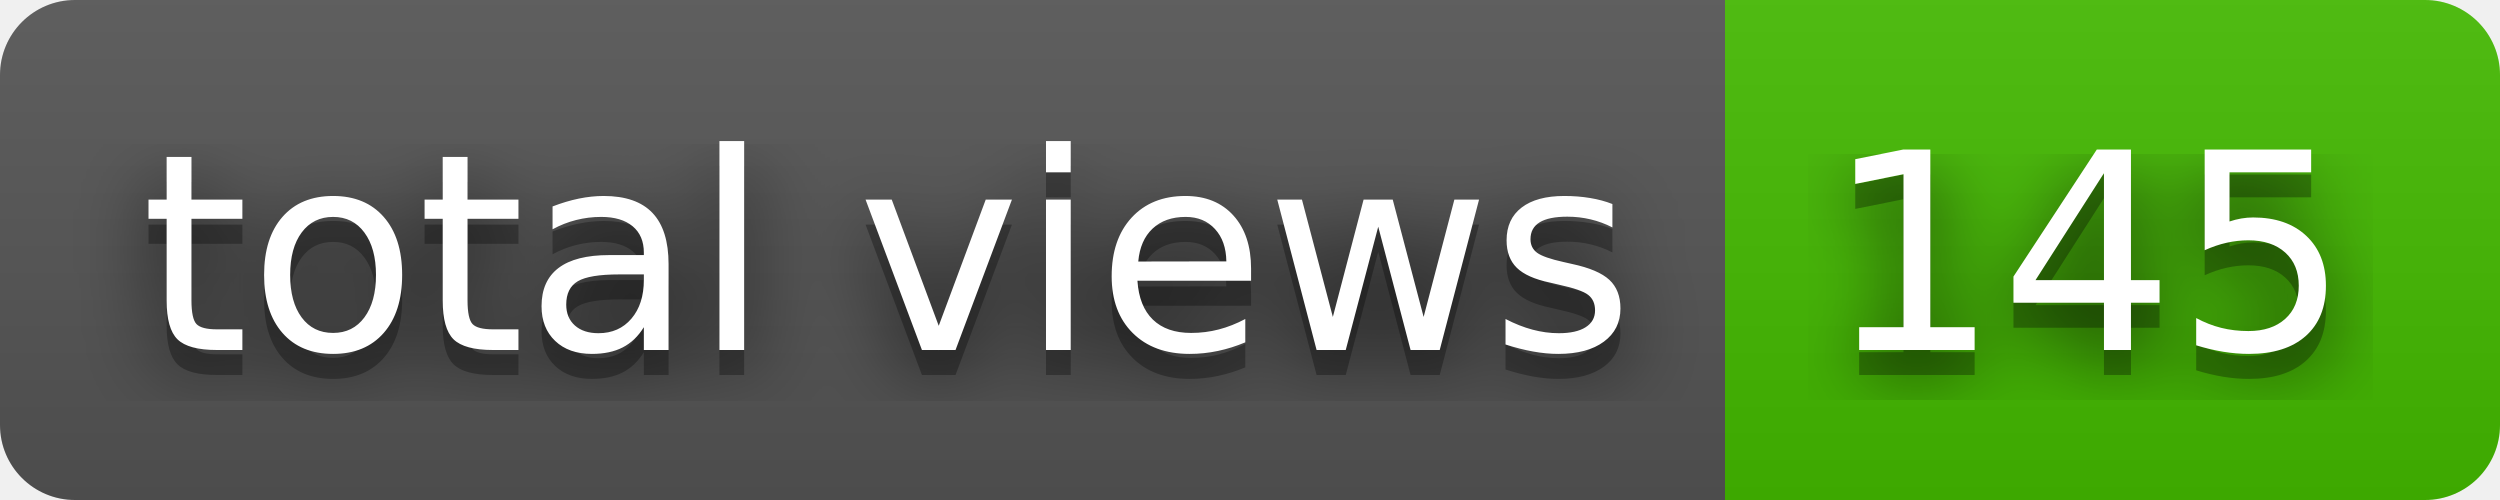
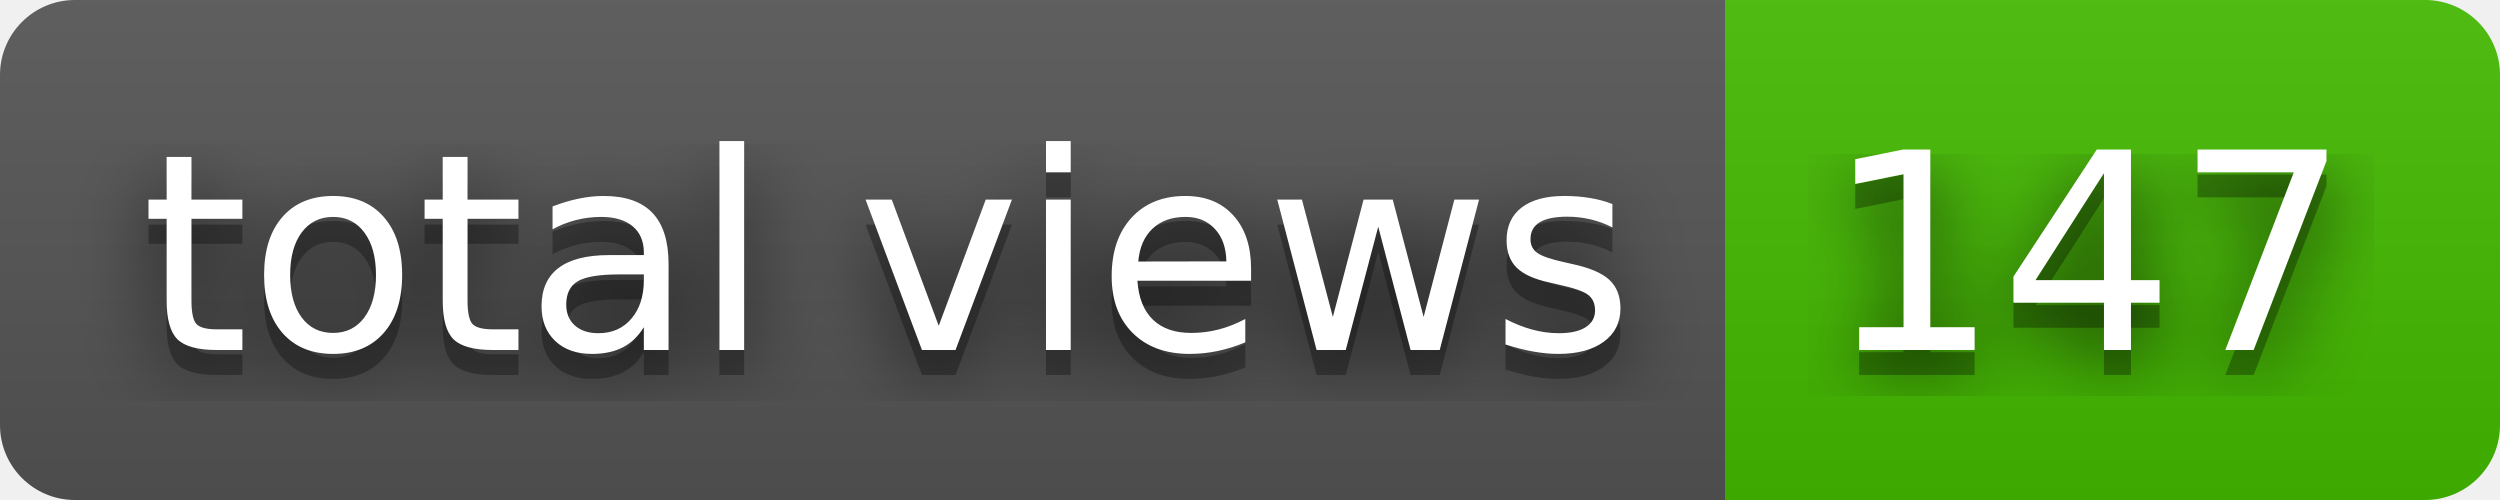
- <svg xmlns="http://www.w3.org/2000/svg" width="100" height="20" role="img" aria-label="total views: 145">
+ <svg xmlns="http://www.w3.org/2000/svg" width="100" height="20" role="img" aria-label="total views: 147">
  <filter id="blur">
    <feGaussianBlur stdDeviation="16" />
  </filter>
  <linearGradient id="s" x2="0" y2="100%">
    <stop offset="0" stop-color="#bbb" stop-opacity=".1" />
    <stop offset="1" stop-opacity=".1" />
  </linearGradient>
  <clipPath id="r">
    <rect width="100" height="20" rx="3" />
  </clipPath>
  <g clip-path="url(#r)">
    <rect width="69" height="20" fill="#555" />
    <rect x="69" width="31" height="20" fill="#4b0" />
    <rect width="100" height="20" fill="url(#s)" />
  </g>
  <g fill="#fff" text-anchor="middle" font-family="Verdana,Geneva,DejaVu Sans,sans-serif" text-rendering="geometricPrecision" font-size="110">
    <g transform="scale(.1)">
      <g aria-hidden="true" fill="#010101">
        <text x="355" y="150" fill-opacity=".8" filter="url(#blur)" textLength="590">total views</text>
        <text x="355" y="150" fill-opacity=".3" textLength="590">total views</text>
      </g>
      <text x="355" y="140" textLength="590">total views</text>
    </g>
    <g transform="scale(.1)">
      <g aria-hidden="true" fill="#010101">
-         <text x="835" y="150" fill-opacity=".8" filter="url(#blur)" textLength="210">145</text>
-         <text x="835" y="150" fill-opacity=".3" textLength="210">145</text>
+         <text x="835" y="150" fill-opacity=".8" filter="url(#blur)" textLength="210">147</text>
+         <text x="835" y="150" fill-opacity=".3" textLength="210">147</text>
      </g>
-       <text x="835" y="140" textLength="210">145</text>
+       <text x="835" y="140" textLength="210">147</text>
    </g>
  </g>
</svg>
